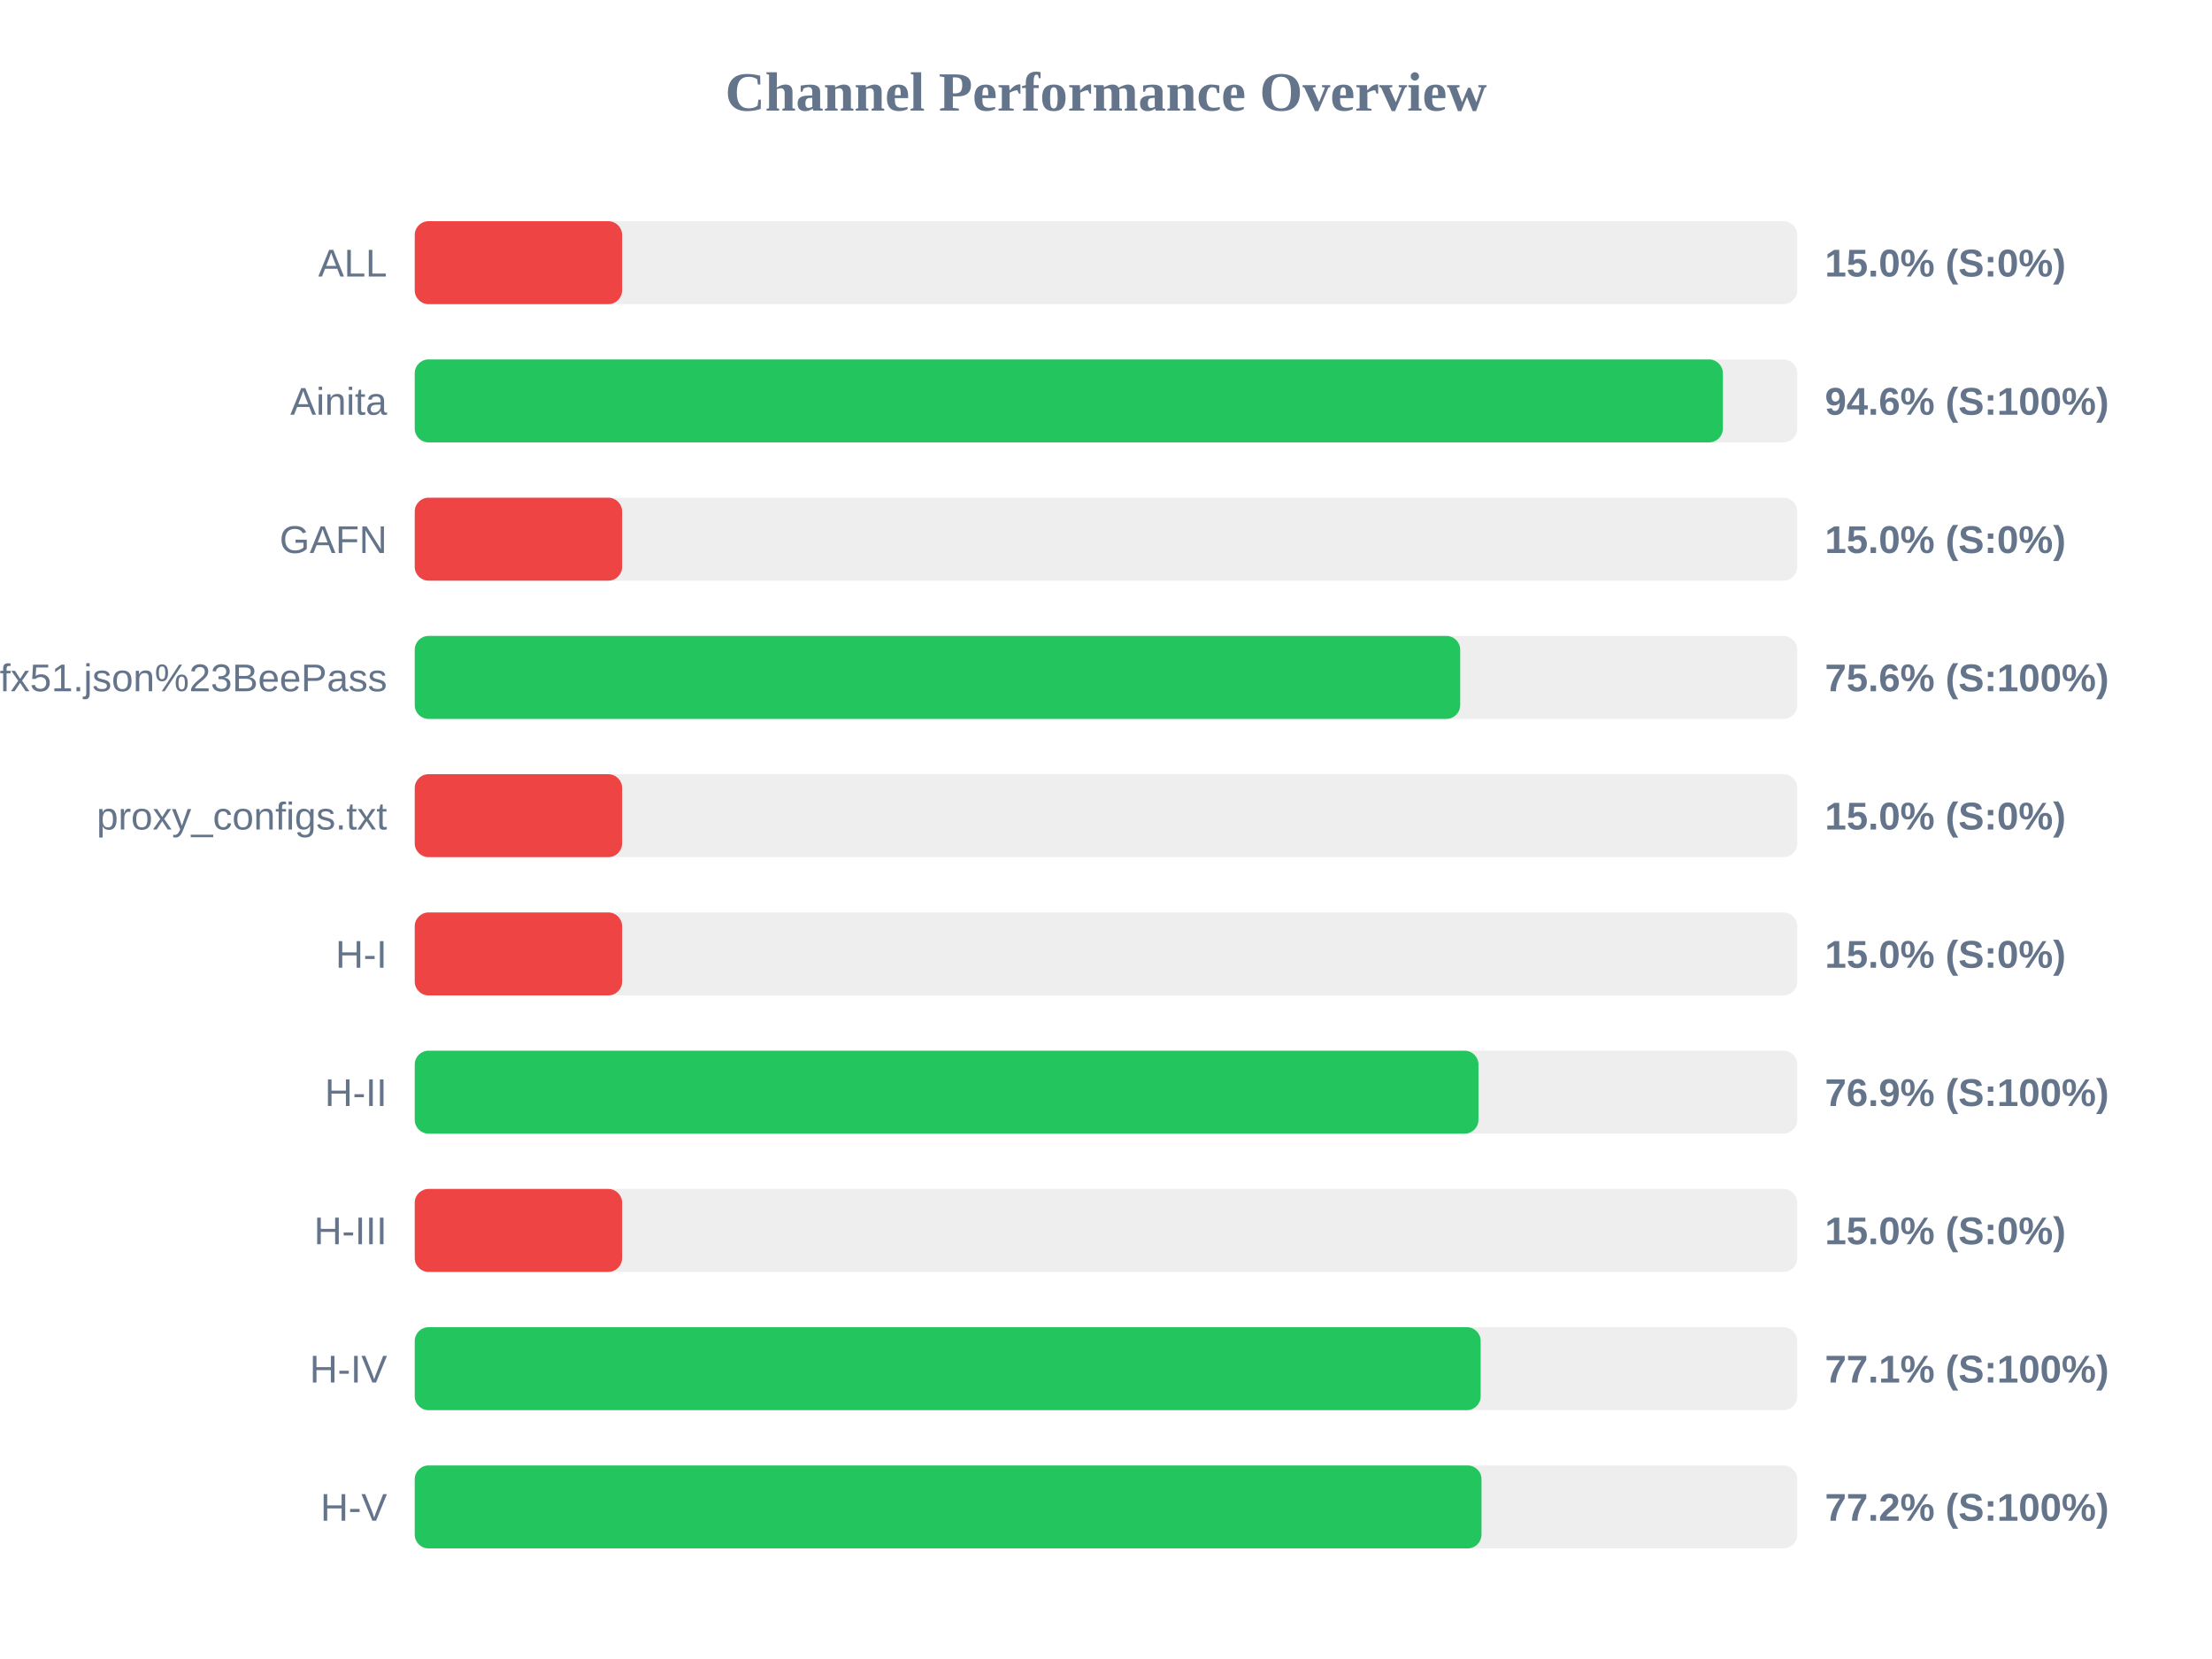
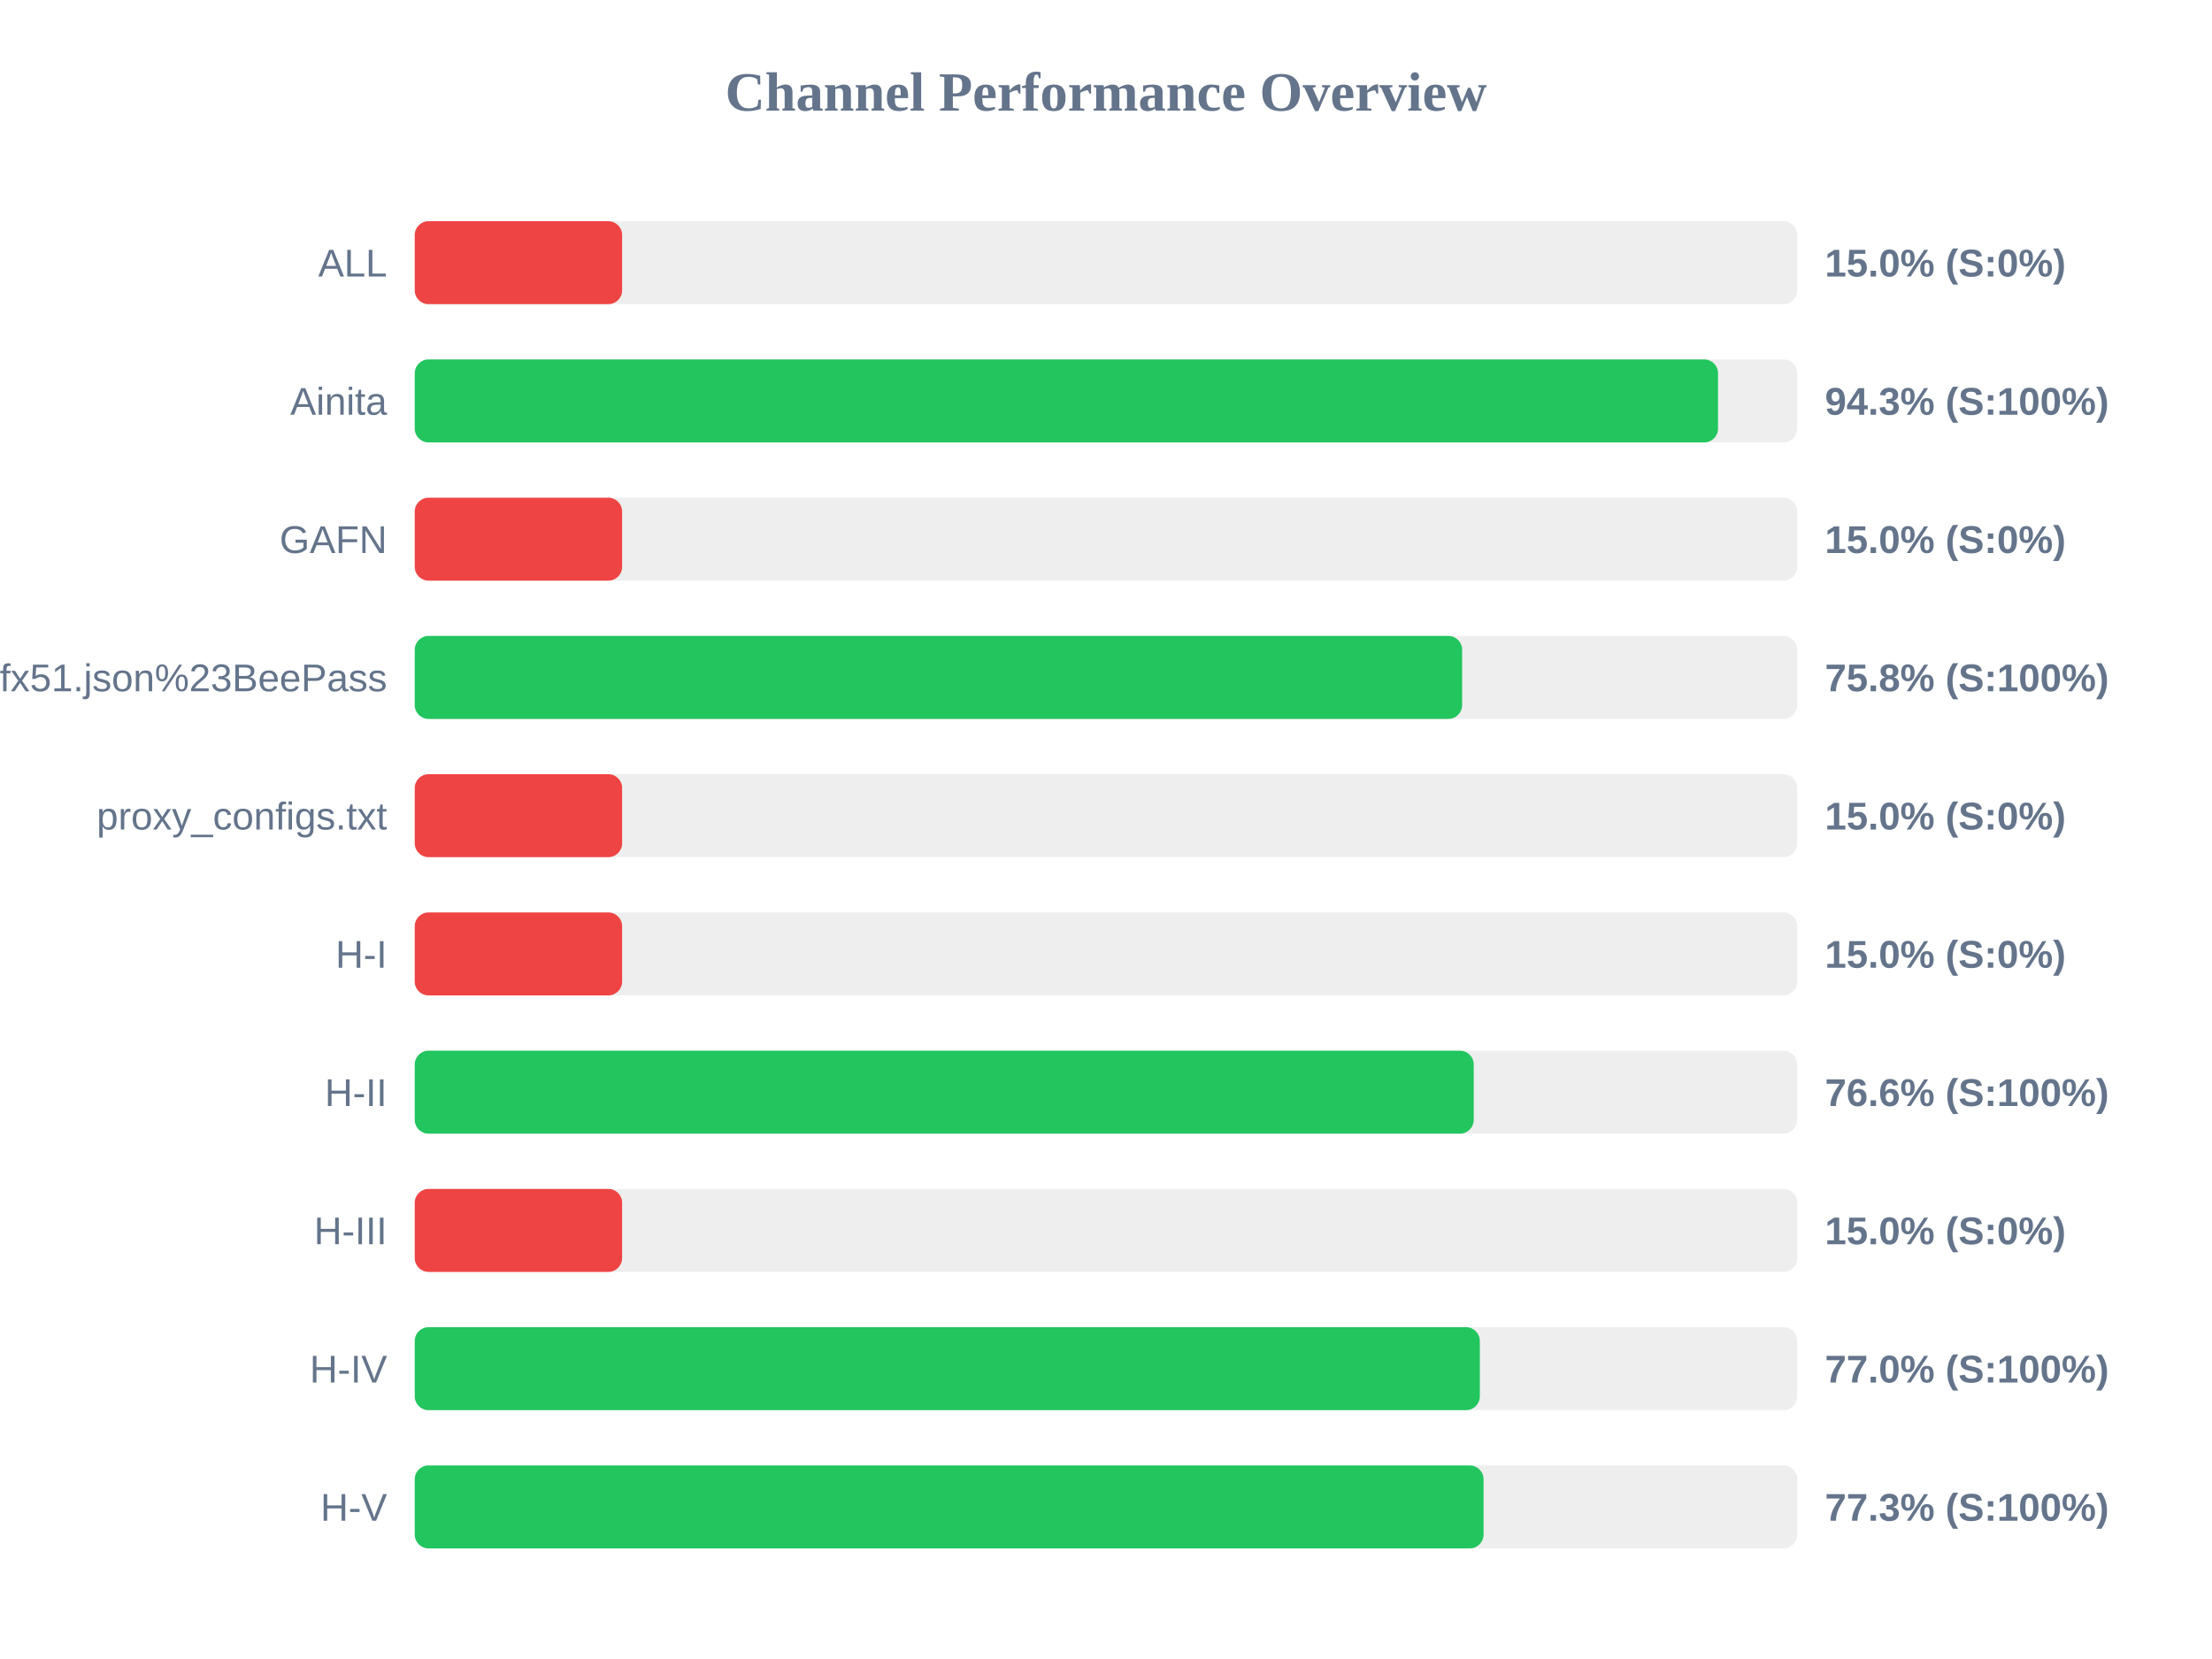
<svg xmlns="http://www.w3.org/2000/svg" width="800" height="600" version="1.1">
  <style>
        .row { font: 14px Arial; fill: #64748b; }
        .score { font: bold 14px Arial; fill: #64748b; }
    </style>
  <text x="400" y="40" text-anchor="middle" font-size="20px" font-weight="bold" fill="#64748b">Channel Performance Overview</text>
  <rect x="150" y="80" width="500" height="30" fill="#eee" rx="5" />
  <rect x="150" y="80" width="75.0" height="30" fill="#ef4444" rx="5" />
  <text x="140" y="100" text-anchor="end" class="row">ALL</text>
  <text x="660" y="100" text-anchor="start" class="score">15.0% (S:0%)</text>
  <rect x="150" y="130" width="500" height="30" fill="#eee" rx="5" />
-   <rect x="150" y="130" width="473.1" height="30" fill="#22c55e" rx="5" />
+   <rect x="150" y="130" width="471.35" height="30" fill="#22c55e" rx="5" />
  <text x="140" y="150" text-anchor="end" class="row">Ainita</text>
-   <text x="660" y="150" text-anchor="start" class="score">94.6% (S:100%)</text>
+   <text x="660" y="150" text-anchor="start" class="score">94.3% (S:100%)</text>
  <rect x="150" y="180" width="500" height="30" fill="#eee" rx="5" />
  <rect x="150" y="180" width="75.0" height="30" fill="#ef4444" rx="5" />
  <text x="140" y="200" text-anchor="end" class="row">GAFN</text>
  <text x="660" y="200" text-anchor="start" class="score">15.0% (S:0%)</text>
  <rect x="150" y="230" width="500" height="30" fill="#eee" rx="5" />
-   <rect x="150" y="230" width="378.1" height="30" fill="#22c55e" rx="5" />
+   <rect x="150" y="230" width="378.8" height="30" fill="#22c55e" rx="5" />
  <text x="140" y="250" text-anchor="end" class="row">sub?s=ssconf%3A%2F%2Fs3.amazonaws.com%2Fbeedynconprd%2Fzf38bv6oxi1nv3wfkpmxyfl8yj5fargza3foantoalu16vznl0ckxx7bgf1ufx51.json%23BeePass</text>
-   <text x="660" y="250" text-anchor="start" class="score">75.6% (S:100%)</text>
+   <text x="660" y="250" text-anchor="start" class="score">75.8% (S:100%)</text>
  <rect x="150" y="280" width="500" height="30" fill="#eee" rx="5" />
  <rect x="150" y="280" width="75.0" height="30" fill="#ef4444" rx="5" />
  <text x="140" y="300" text-anchor="end" class="row">proxy_configs.txt</text>
  <text x="660" y="300" text-anchor="start" class="score">15.0% (S:0%)</text>
  <rect x="150" y="330" width="500" height="30" fill="#eee" rx="5" />
  <rect x="150" y="330" width="75.0" height="30" fill="#ef4444" rx="5" />
  <text x="140" y="350" text-anchor="end" class="row">H-I</text>
  <text x="660" y="350" text-anchor="start" class="score">15.0% (S:0%)</text>
  <rect x="150" y="380" width="500" height="30" fill="#eee" rx="5" />
-   <rect x="150" y="380" width="384.7" height="30" fill="#22c55e" rx="5" />
+   <rect x="150" y="380" width="383.0" height="30" fill="#22c55e" rx="5" />
  <text x="140" y="400" text-anchor="end" class="row">H-II</text>
-   <text x="660" y="400" text-anchor="start" class="score">76.9% (S:100%)</text>
+   <text x="660" y="400" text-anchor="start" class="score">76.6% (S:100%)</text>
  <rect x="150" y="430" width="500" height="30" fill="#eee" rx="5" />
  <rect x="150" y="430" width="75.0" height="30" fill="#ef4444" rx="5" />
  <text x="140" y="450" text-anchor="end" class="row">H-III</text>
  <text x="660" y="450" text-anchor="start" class="score">15.0% (S:0%)</text>
  <rect x="150" y="480" width="500" height="30" fill="#eee" rx="5" />
-   <rect x="150" y="480" width="385.5" height="30" fill="#22c55e" rx="5" />
+   <rect x="150" y="480" width="385.2" height="30" fill="#22c55e" rx="5" />
  <text x="140" y="500" text-anchor="end" class="row">H-IV</text>
-   <text x="660" y="500" text-anchor="start" class="score">77.1% (S:100%)</text>
+   <text x="660" y="500" text-anchor="start" class="score">77.0% (S:100%)</text>
  <rect x="150" y="530" width="500" height="30" fill="#eee" rx="5" />
-   <rect x="150" y="530" width="385.8" height="30" fill="#22c55e" rx="5" />
+   <rect x="150" y="530" width="386.55" height="30" fill="#22c55e" rx="5" />
  <text x="140" y="550" text-anchor="end" class="row">H-V</text>
-   <text x="660" y="550" text-anchor="start" class="score">77.2% (S:100%)</text>
+   <text x="660" y="550" text-anchor="start" class="score">77.3% (S:100%)</text>
</svg>
